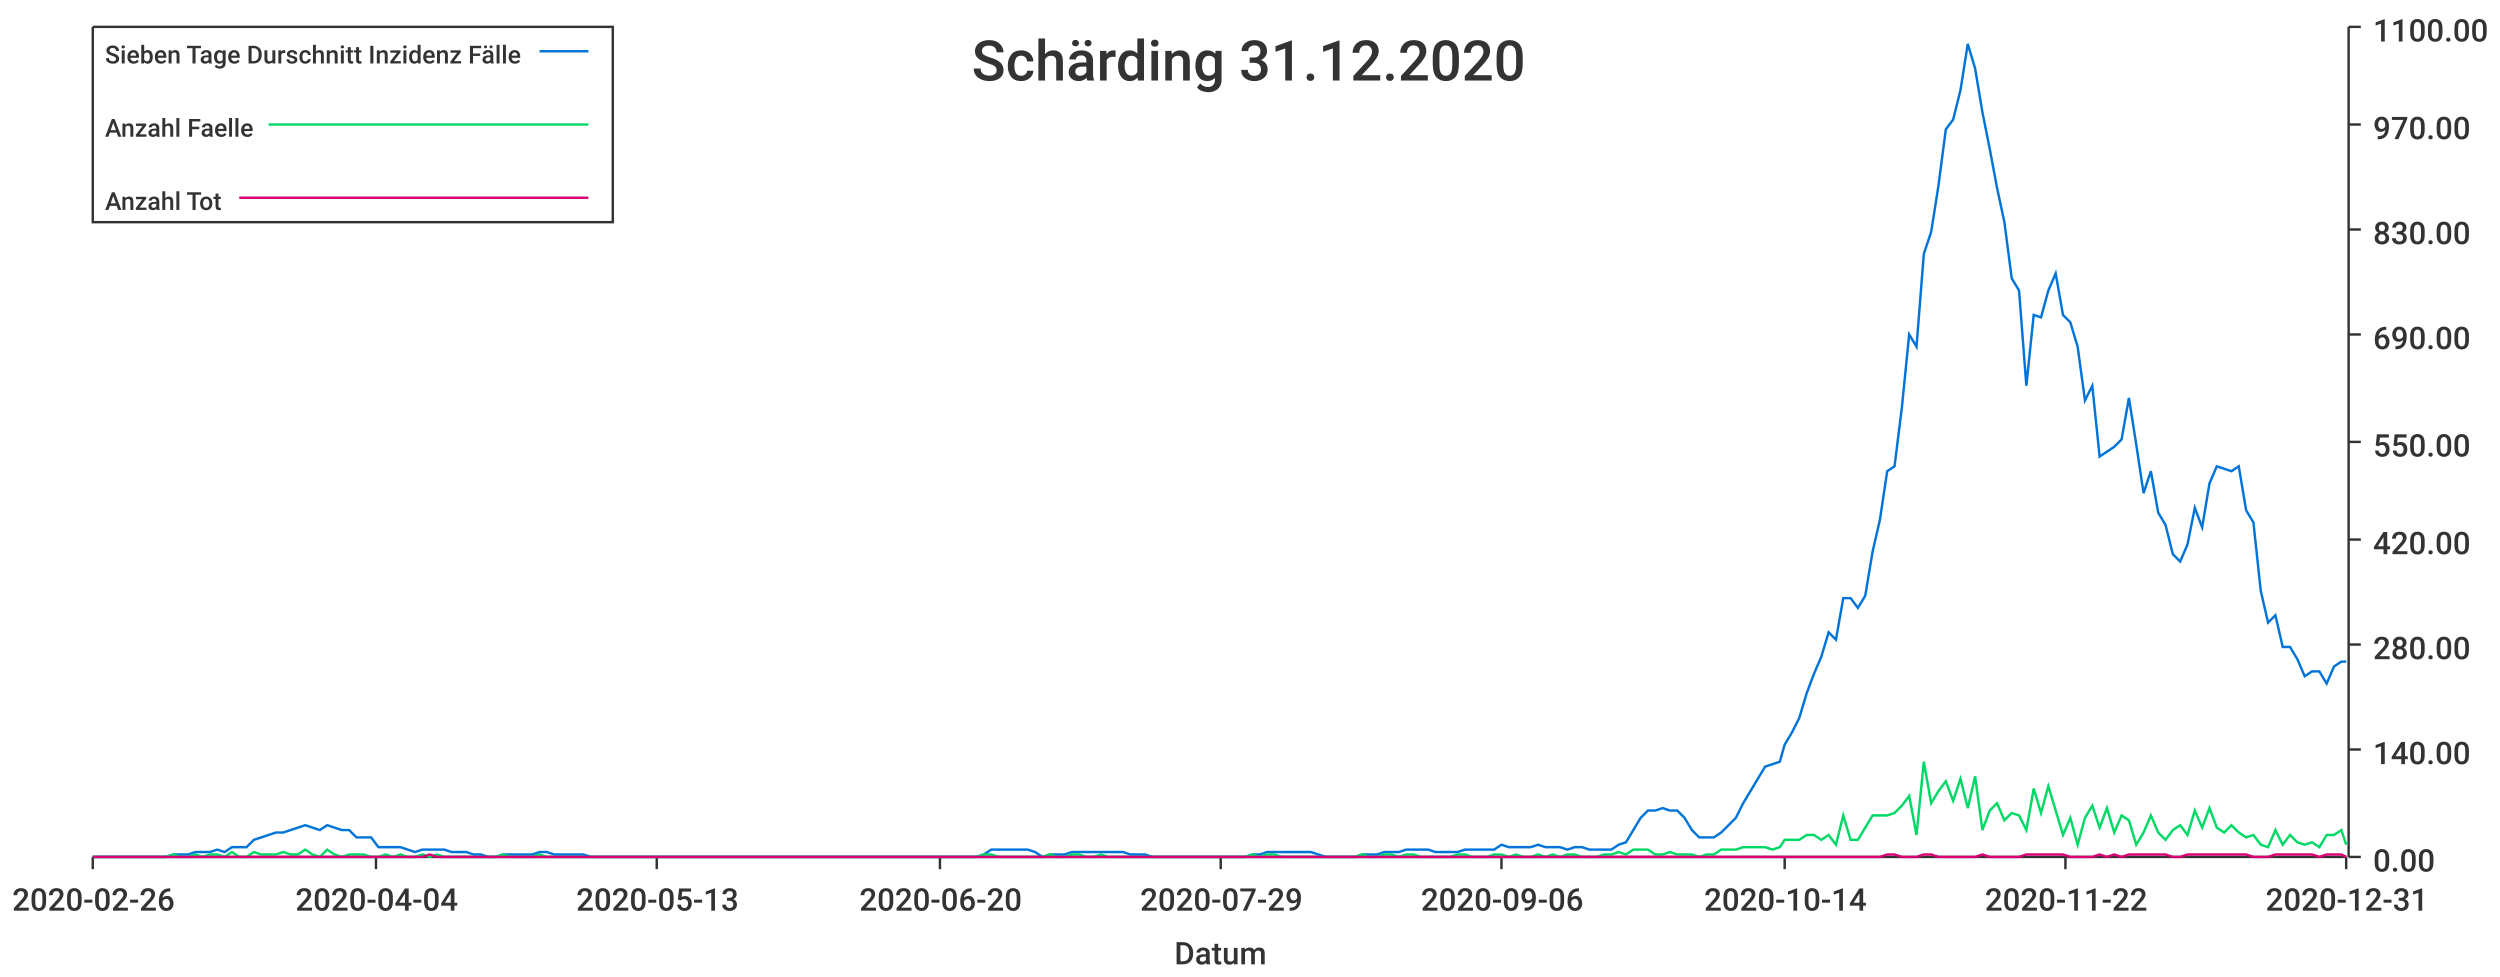
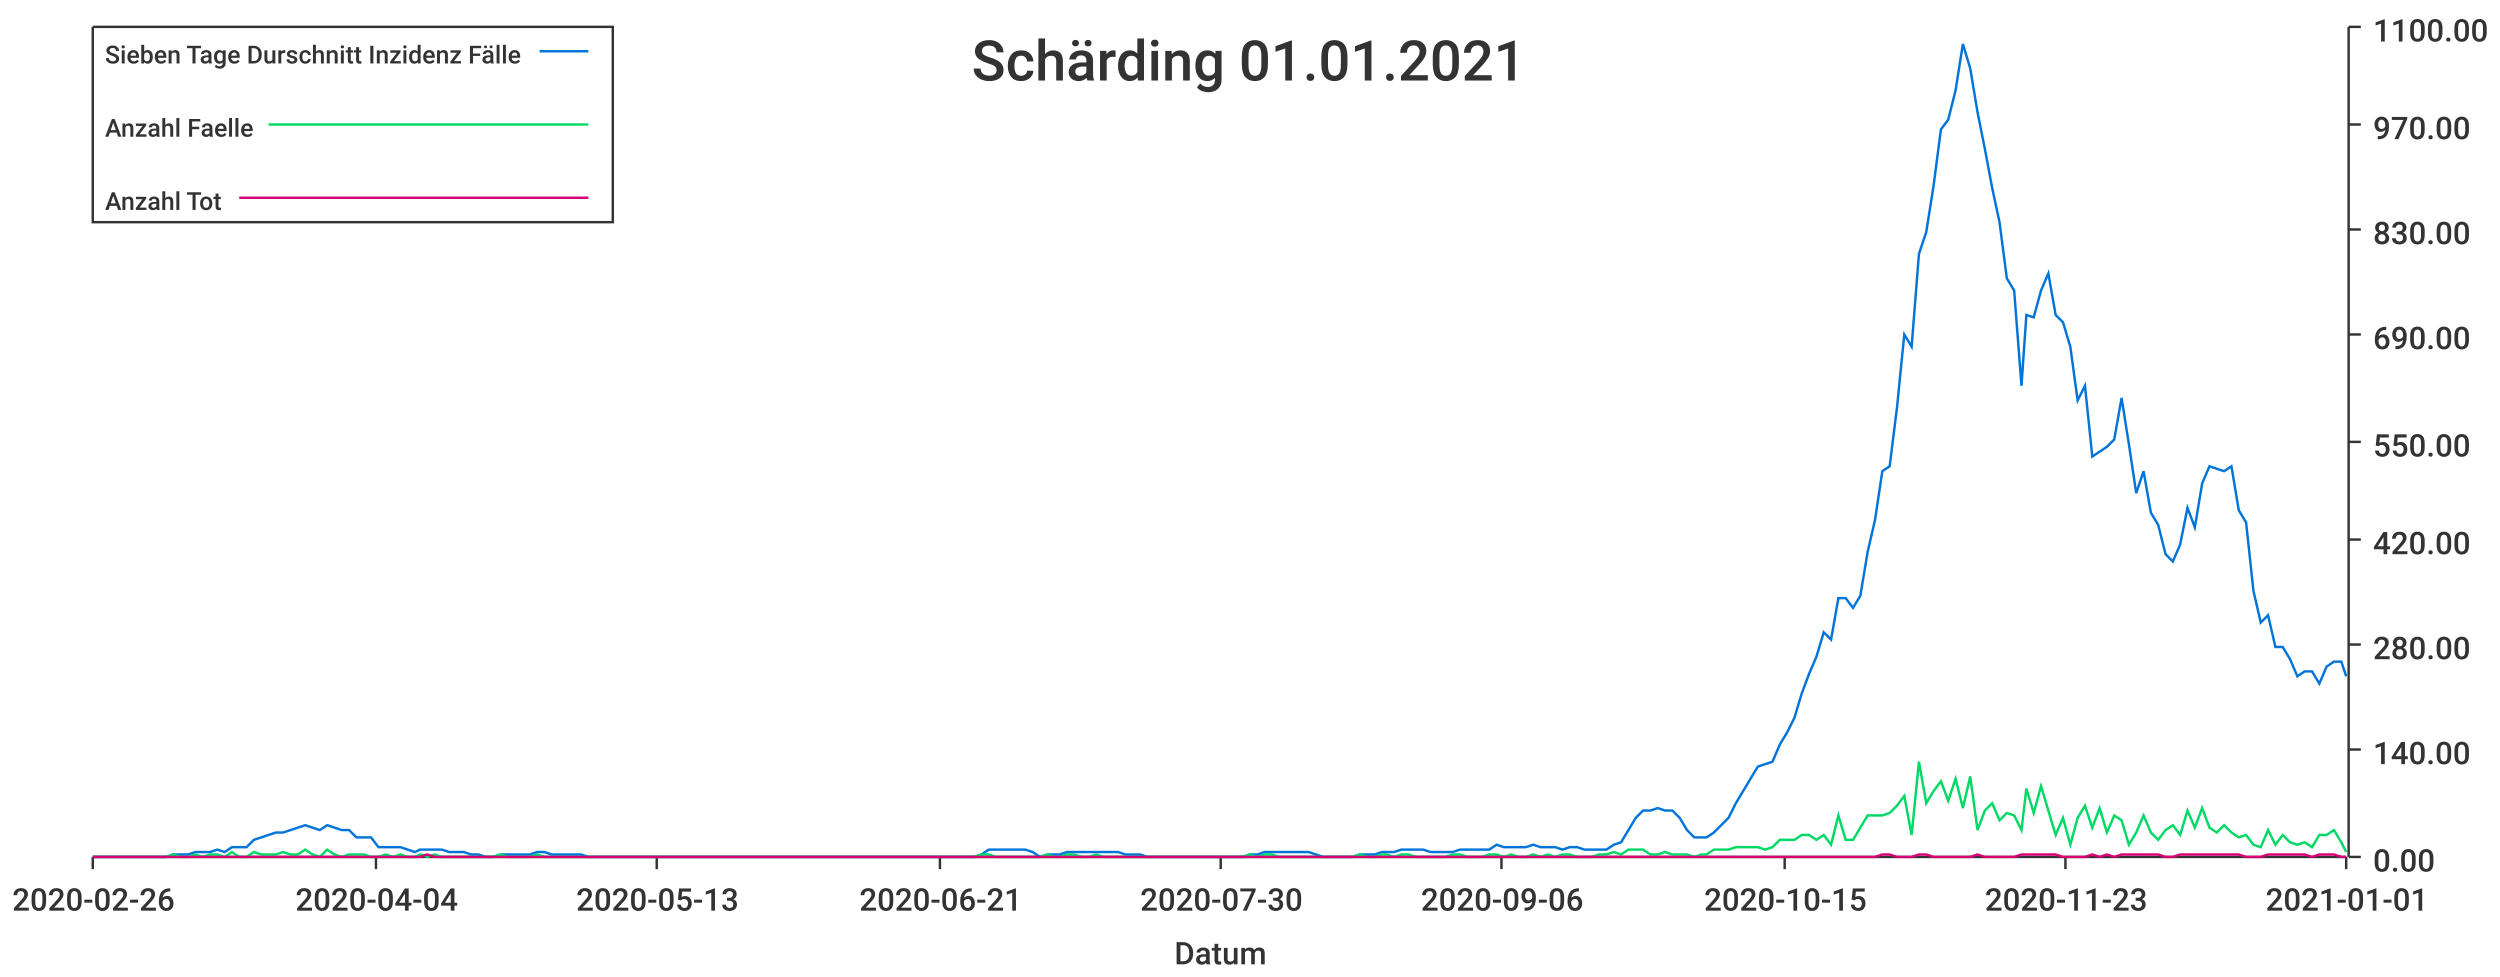
<svg xmlns="http://www.w3.org/2000/svg" width="1024" height="400">\n<path d="M 0 0 L 1024 0 L 1024 400 L 0 400 L 0 0" style="stroke-width:0;stroke:rgba(255,255,255,1.0);fill:rgba(255,255,255,1.0)" />
  <path d="M 38 11 L 961 11 L 961 351 L 38 351 L 38 11" style="stroke-width:0;stroke:rgba(255,255,255,1.0);fill:rgba(255,255,255,1.0)" />
  <path d="M 38 351 L 961 351" style="stroke-width:1;stroke:rgba(51,51,51,1.0);fill:none" />
  <path d="M 38 351 L 38 356" style="stroke-width:1;stroke:rgba(51,51,51,1.0);fill:none" />
  <text x="5" y="373" style="stroke-width:0;stroke:none;fill:rgba(51,51,51,1.0);font-size:12.8px;font-family:'Roboto Medium',sans-serif">2020-02-26</text>
  <path d="M 154 351 L 154 356" style="stroke-width:1;stroke:rgba(51,51,51,1.0);fill:none" />
  <text x="121" y="373" style="stroke-width:0;stroke:none;fill:rgba(51,51,51,1.0);font-size:12.8px;font-family:'Roboto Medium',sans-serif">2020-04-04</text>
  <path d="M 269 351 L 269 356" style="stroke-width:1;stroke:rgba(51,51,51,1.0);fill:none" />
  <text x="236" y="373" style="stroke-width:0;stroke:none;fill:rgba(51,51,51,1.0);font-size:12.8px;font-family:'Roboto Medium',sans-serif">2020-05-13</text>
  <path d="M 385 351 L 385 356" style="stroke-width:1;stroke:rgba(51,51,51,1.0);fill:none" />
-   <text x="352" y="373" style="stroke-width:0;stroke:none;fill:rgba(51,51,51,1.0);font-size:12.8px;font-family:'Roboto Medium',sans-serif">2020-06-20</text>
+   <text x="352" y="373" style="stroke-width:0;stroke:none;fill:rgba(51,51,51,1.0);font-size:12.8px;font-family:'Roboto Medium',sans-serif">2020-06-21</text>
  <path d="M 500 351 L 500 356" style="stroke-width:1;stroke:rgba(51,51,51,1.0);fill:none" />
-   <text x="467" y="373" style="stroke-width:0;stroke:none;fill:rgba(51,51,51,1.0);font-size:12.8px;font-family:'Roboto Medium',sans-serif">2020-07-29</text>
+   <text x="467" y="373" style="stroke-width:0;stroke:none;fill:rgba(51,51,51,1.0);font-size:12.8px;font-family:'Roboto Medium',sans-serif">2020-07-30</text>
  <path d="M 615 351 L 615 356" style="stroke-width:1;stroke:rgba(51,51,51,1.0);fill:none" />
  <text x="582" y="373" style="stroke-width:0;stroke:none;fill:rgba(51,51,51,1.0);font-size:12.8px;font-family:'Roboto Medium',sans-serif">2020-09-06</text>
  <path d="M 731 351 L 731 356" style="stroke-width:1;stroke:rgba(51,51,51,1.0);fill:none" />
-   <text x="698" y="373" style="stroke-width:0;stroke:none;fill:rgba(51,51,51,1.0);font-size:12.8px;font-family:'Roboto Medium',sans-serif">2020-10-14</text>
+   <text x="698" y="373" style="stroke-width:0;stroke:none;fill:rgba(51,51,51,1.0);font-size:12.8px;font-family:'Roboto Medium',sans-serif">2020-10-15</text>
  <path d="M 846 351 L 846 356" style="stroke-width:1;stroke:rgba(51,51,51,1.0);fill:none" />
-   <text x="813" y="373" style="stroke-width:0;stroke:none;fill:rgba(51,51,51,1.0);font-size:12.8px;font-family:'Roboto Medium',sans-serif">2020-11-22</text>
+   <text x="813" y="373" style="stroke-width:0;stroke:none;fill:rgba(51,51,51,1.0);font-size:12.8px;font-family:'Roboto Medium',sans-serif">2020-11-23</text>
  <path d="M 961 351 L 961 356" style="stroke-width:1;stroke:rgba(51,51,51,1.0);fill:none" />
-   <text x="928" y="373" style="stroke-width:0;stroke:none;fill:rgba(51,51,51,1.0);font-size:12.8px;font-family:'Roboto Medium',sans-serif">2020-12-31</text>
+   <text x="928" y="373" style="stroke-width:0;stroke:none;fill:rgba(51,51,51,1.0);font-size:12.8px;font-family:'Roboto Medium',sans-serif">2021-01-01</text>
  <text x="481" y="395" style="stroke-width:0;stroke:none;fill:rgba(51,51,51,1.0);font-size:12.8px;font-family:'Roboto Medium',sans-serif">Datum</text>
  <path d="M 962 351 L 962 11" style="stroke-width:1;stroke:rgba(51,51,51,1.0);fill:none" />
  <path d="M 962 351 L 967 351" style="stroke-width:1;stroke:rgba(51,51,51,1.0);fill:none" />
  <text x="972" y="357" style="stroke-width:0;stroke:none;fill:rgba(51,51,51,1.0);font-size:12.8px;font-family:'Roboto Medium',sans-serif">0.00</text>
  <path d="M 962 307 L 967 307" style="stroke-width:1;stroke:rgba(51,51,51,1.0);fill:none" />
  <text x="972" y="313" style="stroke-width:0;stroke:none;fill:rgba(51,51,51,1.0);font-size:12.8px;font-family:'Roboto Medium',sans-serif">140.00</text>
  <path d="M 962 264 L 967 264" style="stroke-width:1;stroke:rgba(51,51,51,1.0);fill:none" />
  <text x="972" y="270" style="stroke-width:0;stroke:none;fill:rgba(51,51,51,1.0);font-size:12.8px;font-family:'Roboto Medium',sans-serif">280.00</text>
  <path d="M 962 221 L 967 221" style="stroke-width:1;stroke:rgba(51,51,51,1.0);fill:none" />
  <text x="972" y="227" style="stroke-width:0;stroke:none;fill:rgba(51,51,51,1.0);font-size:12.8px;font-family:'Roboto Medium',sans-serif">420.00</text>
  <path d="M 962 181 L 967 181" style="stroke-width:1;stroke:rgba(51,51,51,1.0);fill:none" />
  <text x="972" y="187" style="stroke-width:0;stroke:none;fill:rgba(51,51,51,1.0);font-size:12.8px;font-family:'Roboto Medium',sans-serif">550.00</text>
  <path d="M 962 137 L 967 137" style="stroke-width:1;stroke:rgba(51,51,51,1.0);fill:none" />
  <text x="972" y="143" style="stroke-width:0;stroke:none;fill:rgba(51,51,51,1.0);font-size:12.8px;font-family:'Roboto Medium',sans-serif">690.00</text>
  <path d="M 962 94 L 967 94" style="stroke-width:1;stroke:rgba(51,51,51,1.0);fill:none" />
  <text x="972" y="100" style="stroke-width:0;stroke:none;fill:rgba(51,51,51,1.0);font-size:12.8px;font-family:'Roboto Medium',sans-serif">830.00</text>
  <path d="M 962 51 L 967 51" style="stroke-width:1;stroke:rgba(51,51,51,1.0);fill:none" />
  <text x="972" y="57" style="stroke-width:0;stroke:none;fill:rgba(51,51,51,1.0);font-size:12.8px;font-family:'Roboto Medium',sans-serif">970.00</text>
  <path d="M 962 11 L 967 11" style="stroke-width:1;stroke:rgba(51,51,51,1.0);fill:none" />
  <text x="972" y="17" style="stroke-width:0;stroke:none;fill:rgba(51,51,51,1.0);font-size:12.8px;font-family:'Roboto Medium',sans-serif">1100.00</text>
-   <path d="M 38 351 L 41 351 L 44 351 L 47 351 L 50 351 L 53 351 L 56 351 L 59 351 L 62 351 L 65 351 L 68 351 L 71 350 L 74 350 L 77 350 L 80 349 L 83 349 L 86 349 L 89 348 L 92 349 L 95 347 L 98 347 L 101 347 L 104 344 L 107 343 L 110 342 L 113 341 L 116 341 L 119 340 L 122 339 L 125 338 L 128 339 L 131 340 L 134 338 L 137 339 L 140 340 L 143 340 L 146 343 L 149 343 L 152 343 L 155 347 L 158 347 L 161 347 L 164 347 L 167 348 L 170 349 L 173 348 L 176 348 L 179 348 L 182 348 L 185 349 L 188 349 L 191 349 L 194 350 L 197 350 L 200 351 L 203 351 L 206 350 L 209 350 L 212 350 L 215 350 L 218 350 L 221 349 L 224 349 L 227 350 L 230 350 L 233 350 L 236 350 L 239 350 L 242 351 L 245 351 L 248 351 L 251 351 L 254 351 L 257 351 L 260 351 L 263 351 L 266 351 L 269 351 L 271 351 L 274 351 L 277 351 L 280 351 L 283 351 L 286 351 L 289 351 L 292 351 L 295 351 L 298 351 L 301 351 L 304 351 L 307 351 L 310 351 L 313 351 L 316 351 L 319 351 L 322 351 L 325 351 L 328 351 L 331 351 L 334 351 L 337 351 L 340 351 L 343 351 L 346 351 L 349 351 L 352 351 L 355 351 L 358 351 L 361 351 L 364 351 L 367 351 L 370 351 L 373 351 L 376 351 L 379 351 L 382 351 L 385 351 L 388 351 L 391 351 L 394 351 L 397 351 L 400 351 L 403 350 L 406 348 L 409 348 L 412 348 L 415 348 L 418 348 L 421 348 L 424 349 L 427 351 L 430 350 L 433 350 L 436 350 L 439 349 L 442 349 L 445 349 L 448 349 L 451 349 L 454 349 L 457 349 L 460 349 L 463 350 L 466 350 L 469 350 L 472 351 L 475 351 L 478 351 L 481 351 L 484 351 L 487 351 L 490 351 L 493 351 L 496 351 L 499 351 L 501 351 L 504 351 L 507 351 L 510 351 L 513 350 L 516 350 L 519 349 L 522 349 L 525 349 L 528 349 L 531 349 L 534 349 L 537 349 L 540 350 L 543 351 L 546 351 L 549 351 L 552 351 L 555 351 L 558 350 L 561 350 L 564 350 L 567 349 L 570 349 L 573 349 L 576 348 L 579 348 L 582 348 L 585 348 L 588 349 L 591 349 L 594 349 L 597 349 L 600 348 L 603 348 L 606 348 L 609 348 L 612 348 L 615 346 L 618 347 L 621 347 L 624 347 L 627 347 L 630 346 L 633 347 L 636 347 L 639 347 L 642 348 L 645 347 L 648 347 L 651 348 L 654 348 L 657 348 L 660 348 L 663 346 L 666 345 L 669 340 L 672 335 L 675 332 L 678 332 L 681 331 L 684 332 L 687 332 L 690 335 L 693 340 L 696 343 L 699 343 L 702 343 L 705 341 L 708 338 L 711 335 L 714 329 L 717 324 L 720 319 L 723 314 L 726 313 L 729 312 L 731 305 L 734 300 L 737 294 L 740 284 L 743 276 L 746 269 L 749 259 L 752 262 L 755 245 L 758 245 L 761 249 L 764 244 L 767 226 L 770 213 L 773 193 L 776 191 L 779 167 L 782 137 L 785 142 L 788 104 L 791 95 L 794 76 L 797 53 L 800 49 L 803 37 L 806 18 L 809 28 L 812 46 L 815 61 L 818 77 L 821 91 L 824 114 L 827 119 L 830 158 L 833 129 L 836 130 L 839 119 L 842 112 L 845 129 L 848 132 L 851 142 L 854 164 L 857 158 L 860 187 L 863 185 L 866 183 L 869 180 L 872 163 L 875 182 L 878 202 L 881 193 L 884 210 L 887 215 L 890 227 L 893 230 L 896 223 L 899 208 L 902 216 L 905 198 L 908 191 L 911 192 L 914 193 L 917 191 L 920 209 L 923 214 L 926 242 L 929 255 L 932 252 L 935 265 L 938 265 L 941 270 L 944 277 L 947 275 L 950 275 L 953 280 L 956 273 L 959 271 L 961 271" style="stroke-width:1;stroke:rgba(0,116,217,1.0);fill:none" />
-   <path d="M 38 351 L 41 351 L 44 351 L 47 351 L 50 351 L 53 351 L 56 351 L 59 351 L 62 351 L 65 351 L 68 351 L 71 350 L 74 351 L 77 351 L 80 350 L 83 351 L 86 350 L 89 350 L 92 351 L 95 349 L 98 351 L 101 351 L 104 349 L 107 350 L 110 350 L 113 350 L 116 349 L 119 350 L 122 350 L 125 348 L 128 350 L 131 351 L 134 348 L 137 350 L 140 351 L 143 350 L 146 350 L 149 350 L 152 351 L 155 351 L 158 350 L 161 351 L 164 350 L 167 351 L 170 351 L 173 350 L 176 351 L 179 350 L 182 351 L 185 351 L 188 351 L 191 351 L 194 351 L 197 351 L 200 351 L 203 351 L 206 350 L 209 351 L 212 351 L 215 351 L 218 351 L 221 350 L 224 351 L 227 351 L 230 351 L 233 351 L 236 351 L 239 351 L 242 351 L 245 351 L 248 351 L 251 351 L 254 351 L 257 351 L 260 351 L 263 351 L 266 351 L 269 351 L 271 351 L 274 351 L 277 351 L 280 351 L 283 351 L 286 351 L 289 351 L 292 351 L 295 351 L 298 351 L 301 351 L 304 351 L 307 351 L 310 351 L 313 351 L 316 351 L 319 351 L 322 351 L 325 351 L 328 351 L 331 351 L 334 351 L 337 351 L 340 351 L 343 351 L 346 351 L 349 351 L 352 351 L 355 351 L 358 351 L 361 351 L 364 351 L 367 351 L 370 351 L 373 351 L 376 351 L 379 351 L 382 351 L 385 351 L 388 351 L 391 351 L 394 351 L 397 351 L 400 351 L 403 350 L 406 350 L 409 351 L 412 351 L 415 351 L 418 351 L 421 351 L 424 351 L 427 351 L 430 350 L 433 351 L 436 351 L 439 350 L 442 350 L 445 351 L 448 351 L 451 350 L 454 351 L 457 351 L 460 351 L 463 351 L 466 351 L 469 351 L 472 351 L 475 351 L 478 351 L 481 351 L 484 351 L 487 351 L 490 351 L 493 351 L 496 351 L 499 351 L 501 351 L 504 351 L 507 351 L 510 351 L 513 350 L 516 351 L 519 350 L 522 350 L 525 351 L 528 351 L 531 351 L 534 351 L 537 351 L 540 351 L 543 351 L 546 351 L 549 351 L 552 351 L 555 351 L 558 350 L 561 351 L 564 351 L 567 350 L 570 350 L 573 351 L 576 350 L 579 350 L 582 351 L 585 351 L 588 351 L 591 351 L 594 351 L 597 350 L 600 350 L 603 351 L 606 351 L 609 351 L 612 350 L 615 350 L 618 351 L 621 350 L 624 351 L 627 351 L 630 350 L 633 351 L 636 350 L 639 351 L 642 350 L 645 350 L 648 351 L 651 351 L 654 351 L 657 350 L 660 350 L 663 349 L 666 350 L 669 348 L 672 348 L 675 348 L 678 350 L 681 350 L 684 349 L 687 350 L 690 350 L 693 350 L 696 351 L 699 350 L 702 350 L 705 348 L 708 348 L 711 348 L 714 347 L 717 347 L 720 347 L 723 347 L 726 348 L 729 347 L 731 344 L 734 344 L 737 344 L 740 342 L 743 342 L 746 344 L 749 342 L 752 346 L 755 334 L 758 344 L 761 344 L 764 339 L 767 334 L 770 334 L 773 334 L 776 333 L 779 330 L 782 326 L 785 342 L 788 312 L 791 329 L 794 324 L 797 320 L 800 328 L 803 319 L 806 331 L 809 318 L 812 340 L 815 332 L 818 329 L 821 336 L 824 333 L 827 334 L 830 340 L 833 323 L 836 333 L 839 322 L 842 332 L 845 342 L 848 335 L 851 346 L 854 335 L 857 330 L 860 339 L 863 331 L 866 341 L 869 334 L 872 336 L 875 346 L 878 341 L 881 334 L 884 341 L 887 344 L 890 340 L 893 338 L 896 342 L 899 332 L 902 339 L 905 331 L 908 339 L 911 341 L 914 338 L 917 341 L 920 343 L 923 342 L 926 346 L 929 347 L 932 340 L 935 346 L 938 342 L 941 345 L 944 346 L 947 345 L 950 347 L 953 342 L 956 342 L 959 340 L 961 346" style="stroke-width:1;stroke:rgba(0,217,101,1.0);fill:none" />
-   <path d="M 38 351 L 41 351 L 44 351 L 47 351 L 50 351 L 53 351 L 56 351 L 59 351 L 62 351 L 65 351 L 68 351 L 71 351 L 74 351 L 77 351 L 80 351 L 83 351 L 86 351 L 89 351 L 92 351 L 95 351 L 98 351 L 101 351 L 104 351 L 107 351 L 110 351 L 113 351 L 116 351 L 119 351 L 122 351 L 125 351 L 128 351 L 131 351 L 134 351 L 137 351 L 140 351 L 143 351 L 146 351 L 149 351 L 152 351 L 155 351 L 158 351 L 161 351 L 164 351 L 167 351 L 170 351 L 173 351 L 176 350 L 179 351 L 182 351 L 185 351 L 188 351 L 191 351 L 194 351 L 197 351 L 200 351 L 203 351 L 206 351 L 209 351 L 212 351 L 215 351 L 218 351 L 221 351 L 224 351 L 227 351 L 230 351 L 233 351 L 236 351 L 239 351 L 242 351 L 245 351 L 248 351 L 251 351 L 254 351 L 257 351 L 260 351 L 263 351 L 266 351 L 269 351 L 271 351 L 274 351 L 277 351 L 280 351 L 283 351 L 286 351 L 289 351 L 292 351 L 295 351 L 298 351 L 301 351 L 304 351 L 307 351 L 310 351 L 313 351 L 316 351 L 319 351 L 322 351 L 325 351 L 328 351 L 331 351 L 334 351 L 337 351 L 340 351 L 343 351 L 346 351 L 349 351 L 352 351 L 355 351 L 358 351 L 361 351 L 364 351 L 367 351 L 370 351 L 373 351 L 376 351 L 379 351 L 382 351 L 385 351 L 388 351 L 391 351 L 394 351 L 397 351 L 400 351 L 403 351 L 406 351 L 409 351 L 412 351 L 415 351 L 418 351 L 421 351 L 424 351 L 427 351 L 430 351 L 433 351 L 436 351 L 439 351 L 442 351 L 445 351 L 448 351 L 451 351 L 454 351 L 457 351 L 460 351 L 463 351 L 466 351 L 469 351 L 472 351 L 475 351 L 478 351 L 481 351 L 484 351 L 487 351 L 490 351 L 493 351 L 496 351 L 499 351 L 501 351 L 504 351 L 507 351 L 510 351 L 513 351 L 516 351 L 519 351 L 522 351 L 525 351 L 528 351 L 531 351 L 534 351 L 537 351 L 540 351 L 543 351 L 546 351 L 549 351 L 552 351 L 555 351 L 558 351 L 561 351 L 564 351 L 567 351 L 570 351 L 573 351 L 576 351 L 579 351 L 582 351 L 585 351 L 588 351 L 591 351 L 594 351 L 597 351 L 600 351 L 603 351 L 606 351 L 609 351 L 612 351 L 615 351 L 618 351 L 621 351 L 624 351 L 627 351 L 630 351 L 633 351 L 636 351 L 639 351 L 642 351 L 645 351 L 648 351 L 651 351 L 654 351 L 657 351 L 660 351 L 663 351 L 666 351 L 669 351 L 672 351 L 675 351 L 678 351 L 681 351 L 684 351 L 687 351 L 690 351 L 693 351 L 696 351 L 699 351 L 702 351 L 705 351 L 708 351 L 711 351 L 714 351 L 717 351 L 720 351 L 723 351 L 726 351 L 729 351 L 731 351 L 734 351 L 737 351 L 740 351 L 743 351 L 746 351 L 749 351 L 752 351 L 755 351 L 758 351 L 761 351 L 764 351 L 767 351 L 770 351 L 773 350 L 776 350 L 779 351 L 782 351 L 785 351 L 788 350 L 791 350 L 794 351 L 797 351 L 800 351 L 803 351 L 806 351 L 809 351 L 812 350 L 815 351 L 818 351 L 821 351 L 824 351 L 827 351 L 830 350 L 833 350 L 836 350 L 839 350 L 842 350 L 845 350 L 848 351 L 851 351 L 854 351 L 857 351 L 860 350 L 863 351 L 866 350 L 869 351 L 872 350 L 875 350 L 878 350 L 881 350 L 884 350 L 887 350 L 890 351 L 893 351 L 896 350 L 899 350 L 902 350 L 905 350 L 908 350 L 911 350 L 914 350 L 917 350 L 920 350 L 923 351 L 926 351 L 929 351 L 932 350 L 935 350 L 938 350 L 941 350 L 944 350 L 947 350 L 950 351 L 953 350 L 956 350 L 959 350 L 961 351" style="stroke-width:1;stroke:rgba(217,0,116,1.0);fill:none" />
-   <text x="398" y="33" style="stroke-width:0;stroke:none;fill:rgba(51,51,51,1.0);font-size:23.0px;font-family:'Roboto Medium',sans-serif">Schärding 31.12.2020</text>
+   <path d="M 38 351 L 41 351 L 44 351 L 47 351 L 50 351 L 53 351 L 56 351 L 59 351 L 62 351 L 65 351 L 68 351 L 71 350 L 74 350 L 77 350 L 80 349 L 83 349 L 86 349 L 89 348 L 92 349 L 95 347 L 98 347 L 101 347 L 104 344 L 107 343 L 110 342 L 113 341 L 116 341 L 119 340 L 122 339 L 125 338 L 128 339 L 131 340 L 134 338 L 137 339 L 140 340 L 143 340 L 146 343 L 149 343 L 152 343 L 155 347 L 158 347 L 161 347 L 164 347 L 167 348 L 170 349 L 172 348 L 175 348 L 178 348 L 181 348 L 184 349 L 187 349 L 190 349 L 193 350 L 196 350 L 199 351 L 202 351 L 205 350 L 208 350 L 211 350 L 214 350 L 217 350 L 220 349 L 223 349 L 226 350 L 229 350 L 232 350 L 235 350 L 238 350 L 241 351 L 244 351 L 247 351 L 250 351 L 253 351 L 256 351 L 259 351 L 262 351 L 265 351 L 268 351 L 271 351 L 274 351 L 277 351 L 280 351 L 283 351 L 286 351 L 289 351 L 292 351 L 295 351 L 298 351 L 301 351 L 303 351 L 306 351 L 309 351 L 312 351 L 315 351 L 318 351 L 321 351 L 324 351 L 327 351 L 330 351 L 333 351 L 336 351 L 339 351 L 342 351 L 345 351 L 348 351 L 351 351 L 354 351 L 357 351 L 360 351 L 363 351 L 366 351 L 369 351 L 372 351 L 375 351 L 378 351 L 381 351 L 384 351 L 387 351 L 390 351 L 393 351 L 396 351 L 399 351 L 402 350 L 405 348 L 408 348 L 411 348 L 414 348 L 417 348 L 420 348 L 423 349 L 426 351 L 429 350 L 432 350 L 434 350 L 437 349 L 440 349 L 443 349 L 446 349 L 449 349 L 452 349 L 455 349 L 458 349 L 461 350 L 464 350 L 467 350 L 470 351 L 473 351 L 476 351 L 479 351 L 482 351 L 485 351 L 488 351 L 491 351 L 494 351 L 497 351 L 500 351 L 503 351 L 506 351 L 509 351 L 512 350 L 515 350 L 518 349 L 521 349 L 524 349 L 527 349 L 530 349 L 533 349 L 536 349 L 539 350 L 542 351 L 545 351 L 548 351 L 551 351 L 554 351 L 557 350 L 560 350 L 563 350 L 566 349 L 568 349 L 571 349 L 574 348 L 577 348 L 580 348 L 583 348 L 586 349 L 589 349 L 592 349 L 595 349 L 598 348 L 601 348 L 604 348 L 607 348 L 610 348 L 613 346 L 616 347 L 619 347 L 622 347 L 625 347 L 628 346 L 631 347 L 634 347 L 637 347 L 640 348 L 643 347 L 646 347 L 649 348 L 652 348 L 655 348 L 658 348 L 661 346 L 664 345 L 667 340 L 670 335 L 673 332 L 676 332 L 679 331 L 682 332 L 685 332 L 688 335 L 691 340 L 694 343 L 697 343 L 699 343 L 702 341 L 705 338 L 708 335 L 711 329 L 714 324 L 717 319 L 720 314 L 723 313 L 726 312 L 729 305 L 732 300 L 735 294 L 738 284 L 741 276 L 744 269 L 747 259 L 750 262 L 753 245 L 756 245 L 759 249 L 762 244 L 765 226 L 768 213 L 771 193 L 774 191 L 777 167 L 780 137 L 783 142 L 786 104 L 789 95 L 792 76 L 795 53 L 798 49 L 801 37 L 804 18 L 807 28 L 810 46 L 813 61 L 816 77 L 819 91 L 822 114 L 825 119 L 828 158 L 830 129 L 833 130 L 836 119 L 839 112 L 842 129 L 845 132 L 848 142 L 851 164 L 854 158 L 857 187 L 860 185 L 863 183 L 866 180 L 869 163 L 872 182 L 875 202 L 878 193 L 881 210 L 884 215 L 887 227 L 890 230 L 893 223 L 896 208 L 899 216 L 902 198 L 905 191 L 908 192 L 911 193 L 914 191 L 917 209 L 920 214 L 923 242 L 926 255 L 929 252 L 932 265 L 935 265 L 938 270 L 941 277 L 944 275 L 947 275 L 950 280 L 953 273 L 956 271 L 959 271 L 961 277" style="stroke-width:1;stroke:rgba(0,116,217,1.0);fill:none" />
+   <path d="M 38 351 L 41 351 L 44 351 L 47 351 L 50 351 L 53 351 L 56 351 L 59 351 L 62 351 L 65 351 L 68 351 L 71 350 L 74 351 L 77 351 L 80 350 L 83 351 L 86 350 L 89 350 L 92 351 L 95 349 L 98 351 L 101 351 L 104 349 L 107 350 L 110 350 L 113 350 L 116 349 L 119 350 L 122 350 L 125 348 L 128 350 L 131 351 L 134 348 L 137 350 L 140 351 L 143 350 L 146 350 L 149 350 L 152 351 L 155 351 L 158 350 L 161 351 L 164 350 L 167 351 L 170 351 L 172 350 L 175 351 L 178 350 L 181 351 L 184 351 L 187 351 L 190 351 L 193 351 L 196 351 L 199 351 L 202 351 L 205 350 L 208 351 L 211 351 L 214 351 L 217 351 L 220 350 L 223 351 L 226 351 L 229 351 L 232 351 L 235 351 L 238 351 L 241 351 L 244 351 L 247 351 L 250 351 L 253 351 L 256 351 L 259 351 L 262 351 L 265 351 L 268 351 L 271 351 L 274 351 L 277 351 L 280 351 L 283 351 L 286 351 L 289 351 L 292 351 L 295 351 L 298 351 L 301 351 L 303 351 L 306 351 L 309 351 L 312 351 L 315 351 L 318 351 L 321 351 L 324 351 L 327 351 L 330 351 L 333 351 L 336 351 L 339 351 L 342 351 L 345 351 L 348 351 L 351 351 L 354 351 L 357 351 L 360 351 L 363 351 L 366 351 L 369 351 L 372 351 L 375 351 L 378 351 L 381 351 L 384 351 L 387 351 L 390 351 L 393 351 L 396 351 L 399 351 L 402 350 L 405 350 L 408 351 L 411 351 L 414 351 L 417 351 L 420 351 L 423 351 L 426 351 L 429 350 L 432 351 L 434 351 L 437 350 L 440 350 L 443 351 L 446 351 L 449 350 L 452 351 L 455 351 L 458 351 L 461 351 L 464 351 L 467 351 L 470 351 L 473 351 L 476 351 L 479 351 L 482 351 L 485 351 L 488 351 L 491 351 L 494 351 L 497 351 L 500 351 L 503 351 L 506 351 L 509 351 L 512 350 L 515 351 L 518 350 L 521 350 L 524 351 L 527 351 L 530 351 L 533 351 L 536 351 L 539 351 L 542 351 L 545 351 L 548 351 L 551 351 L 554 351 L 557 350 L 560 351 L 563 351 L 566 350 L 568 350 L 571 351 L 574 350 L 577 350 L 580 351 L 583 351 L 586 351 L 589 351 L 592 351 L 595 350 L 598 350 L 601 351 L 604 351 L 607 351 L 610 350 L 613 350 L 616 351 L 619 350 L 622 351 L 625 351 L 628 350 L 631 351 L 634 350 L 637 351 L 640 350 L 643 350 L 646 351 L 649 351 L 652 351 L 655 350 L 658 350 L 661 349 L 664 350 L 667 348 L 670 348 L 673 348 L 676 350 L 679 350 L 682 349 L 685 350 L 688 350 L 691 350 L 694 351 L 697 350 L 699 350 L 702 348 L 705 348 L 708 348 L 711 347 L 714 347 L 717 347 L 720 347 L 723 348 L 726 347 L 729 344 L 732 344 L 735 344 L 738 342 L 741 342 L 744 344 L 747 342 L 750 346 L 753 334 L 756 344 L 759 344 L 762 339 L 765 334 L 768 334 L 771 334 L 774 333 L 777 330 L 780 326 L 783 342 L 786 312 L 789 329 L 792 324 L 795 320 L 798 328 L 801 319 L 804 331 L 807 318 L 810 340 L 813 332 L 816 329 L 819 336 L 822 333 L 825 334 L 828 340 L 830 323 L 833 333 L 836 322 L 839 332 L 842 342 L 845 335 L 848 346 L 851 335 L 854 330 L 857 339 L 860 331 L 863 341 L 866 334 L 869 336 L 872 346 L 875 341 L 878 334 L 881 341 L 884 344 L 887 340 L 890 338 L 893 342 L 896 332 L 899 339 L 902 331 L 905 339 L 908 341 L 911 338 L 914 341 L 917 343 L 920 342 L 923 346 L 926 347 L 929 340 L 932 346 L 935 342 L 938 345 L 941 346 L 944 345 L 947 347 L 950 342 L 953 342 L 956 340 L 959 345 L 961 349" style="stroke-width:1;stroke:rgba(0,217,101,1.0);fill:none" />
+   <path d="M 38 351 L 41 351 L 44 351 L 47 351 L 50 351 L 53 351 L 56 351 L 59 351 L 62 351 L 65 351 L 68 351 L 71 351 L 74 351 L 77 351 L 80 351 L 83 351 L 86 351 L 89 351 L 92 351 L 95 351 L 98 351 L 101 351 L 104 351 L 107 351 L 110 351 L 113 351 L 116 351 L 119 351 L 122 351 L 125 351 L 128 351 L 131 351 L 134 351 L 137 351 L 140 351 L 143 351 L 146 351 L 149 351 L 152 351 L 155 351 L 158 351 L 161 351 L 164 351 L 167 351 L 170 351 L 172 351 L 175 350 L 178 351 L 181 351 L 184 351 L 187 351 L 190 351 L 193 351 L 196 351 L 199 351 L 202 351 L 205 351 L 208 351 L 211 351 L 214 351 L 217 351 L 220 351 L 223 351 L 226 351 L 229 351 L 232 351 L 235 351 L 238 351 L 241 351 L 244 351 L 247 351 L 250 351 L 253 351 L 256 351 L 259 351 L 262 351 L 265 351 L 268 351 L 271 351 L 274 351 L 277 351 L 280 351 L 283 351 L 286 351 L 289 351 L 292 351 L 295 351 L 298 351 L 301 351 L 303 351 L 306 351 L 309 351 L 312 351 L 315 351 L 318 351 L 321 351 L 324 351 L 327 351 L 330 351 L 333 351 L 336 351 L 339 351 L 342 351 L 345 351 L 348 351 L 351 351 L 354 351 L 357 351 L 360 351 L 363 351 L 366 351 L 369 351 L 372 351 L 375 351 L 378 351 L 381 351 L 384 351 L 387 351 L 390 351 L 393 351 L 396 351 L 399 351 L 402 351 L 405 351 L 408 351 L 411 351 L 414 351 L 417 351 L 420 351 L 423 351 L 426 351 L 429 351 L 432 351 L 434 351 L 437 351 L 440 351 L 443 351 L 446 351 L 449 351 L 452 351 L 455 351 L 458 351 L 461 351 L 464 351 L 467 351 L 470 351 L 473 351 L 476 351 L 479 351 L 482 351 L 485 351 L 488 351 L 491 351 L 494 351 L 497 351 L 500 351 L 503 351 L 506 351 L 509 351 L 512 351 L 515 351 L 518 351 L 521 351 L 524 351 L 527 351 L 530 351 L 533 351 L 536 351 L 539 351 L 542 351 L 545 351 L 548 351 L 551 351 L 554 351 L 557 351 L 560 351 L 563 351 L 566 351 L 568 351 L 571 351 L 574 351 L 577 351 L 580 351 L 583 351 L 586 351 L 589 351 L 592 351 L 595 351 L 598 351 L 601 351 L 604 351 L 607 351 L 610 351 L 613 351 L 616 351 L 619 351 L 622 351 L 625 351 L 628 351 L 631 351 L 634 351 L 637 351 L 640 351 L 643 351 L 646 351 L 649 351 L 652 351 L 655 351 L 658 351 L 661 351 L 664 351 L 667 351 L 670 351 L 673 351 L 676 351 L 679 351 L 682 351 L 685 351 L 688 351 L 691 351 L 694 351 L 697 351 L 699 351 L 702 351 L 705 351 L 708 351 L 711 351 L 714 351 L 717 351 L 720 351 L 723 351 L 726 351 L 729 351 L 732 351 L 735 351 L 738 351 L 741 351 L 744 351 L 747 351 L 750 351 L 753 351 L 756 351 L 759 351 L 762 351 L 765 351 L 768 351 L 771 350 L 774 350 L 777 351 L 780 351 L 783 351 L 786 350 L 789 350 L 792 351 L 795 351 L 798 351 L 801 351 L 804 351 L 807 351 L 810 350 L 813 351 L 816 351 L 819 351 L 822 351 L 825 351 L 828 350 L 830 350 L 833 350 L 836 350 L 839 350 L 842 350 L 845 351 L 848 351 L 851 351 L 854 351 L 857 350 L 860 351 L 863 350 L 866 351 L 869 350 L 872 350 L 875 350 L 878 350 L 881 350 L 884 350 L 887 351 L 890 351 L 893 350 L 896 350 L 899 350 L 902 350 L 905 350 L 908 350 L 911 350 L 914 350 L 917 350 L 920 351 L 923 351 L 926 351 L 929 350 L 932 350 L 935 350 L 938 350 L 941 350 L 944 350 L 947 351 L 950 350 L 953 350 L 956 350 L 959 351 L 961 351" style="stroke-width:1;stroke:rgba(217,0,116,1.0);fill:none" />
+   <text x="398" y="33" style="stroke-width:0;stroke:none;fill:rgba(51,51,51,1.0);font-size:23.0px;font-family:'Roboto Medium',sans-serif">Schärding 01.01.2021</text>
  <path d="M 38 11 L 251 11 L 251 91 L 38 91 L 38 11" style="stroke-width:1;stroke:rgba(51,51,51,1.0);fill:rgba(255,255,255,1.0)" />
  <text x="43" y="26" style="stroke-width:0;stroke:none;fill:rgba(51,51,51,1.0);font-size:10.2px;font-family:'Roboto Medium',sans-serif">Sieben Tage Durschnitt Inzidenz Fälle</text>
  <path d="M 221 21 L 241 21" style="stroke-width:1;stroke:rgba(0,116,217,1.0);fill:none" />
  <text x="43" y="56" style="stroke-width:0;stroke:none;fill:rgba(51,51,51,1.0);font-size:10.2px;font-family:'Roboto Medium',sans-serif">Anzahl Faelle</text>
  <path d="M 110 51 L 241 51" style="stroke-width:1;stroke:rgba(0,217,101,1.0);fill:none" />
  <text x="43" y="86" style="stroke-width:0;stroke:none;fill:rgba(51,51,51,1.0);font-size:10.2px;font-family:'Roboto Medium',sans-serif">Anzahl Tot</text>
  <path d="M 98 81 L 241 81" style="stroke-width:1;stroke:rgba(217,0,116,1.0);fill:none" />
</svg>
